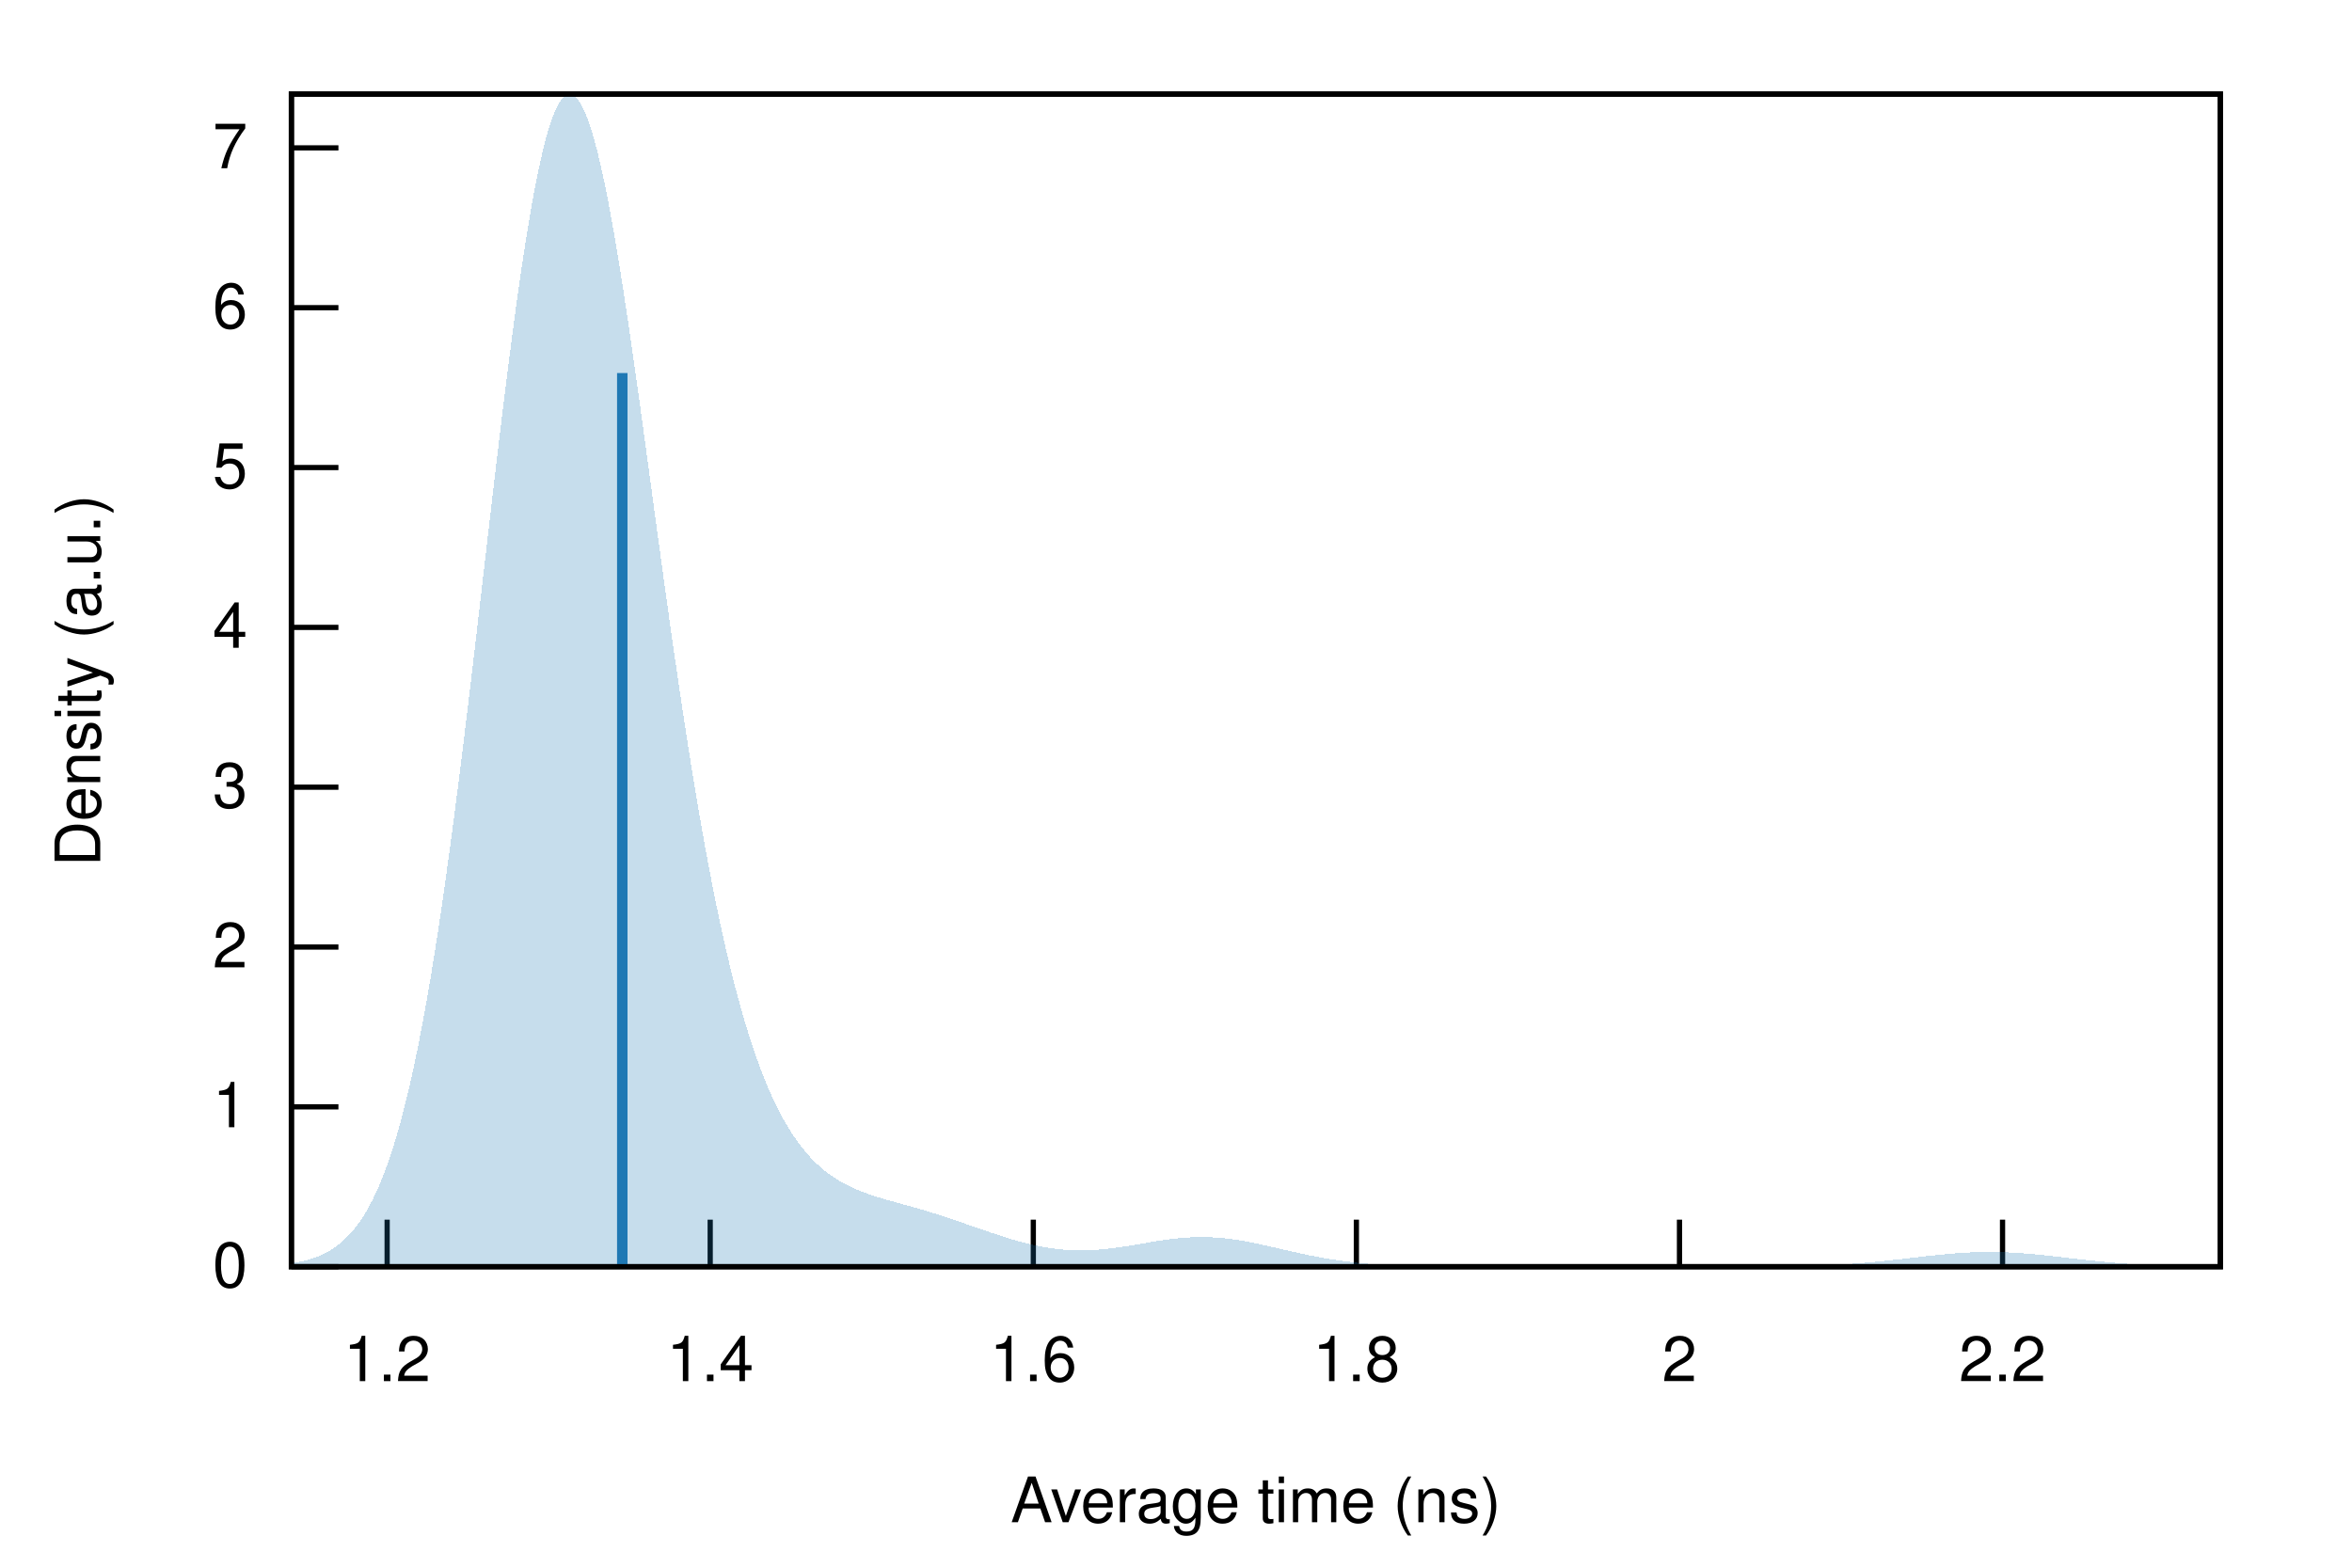
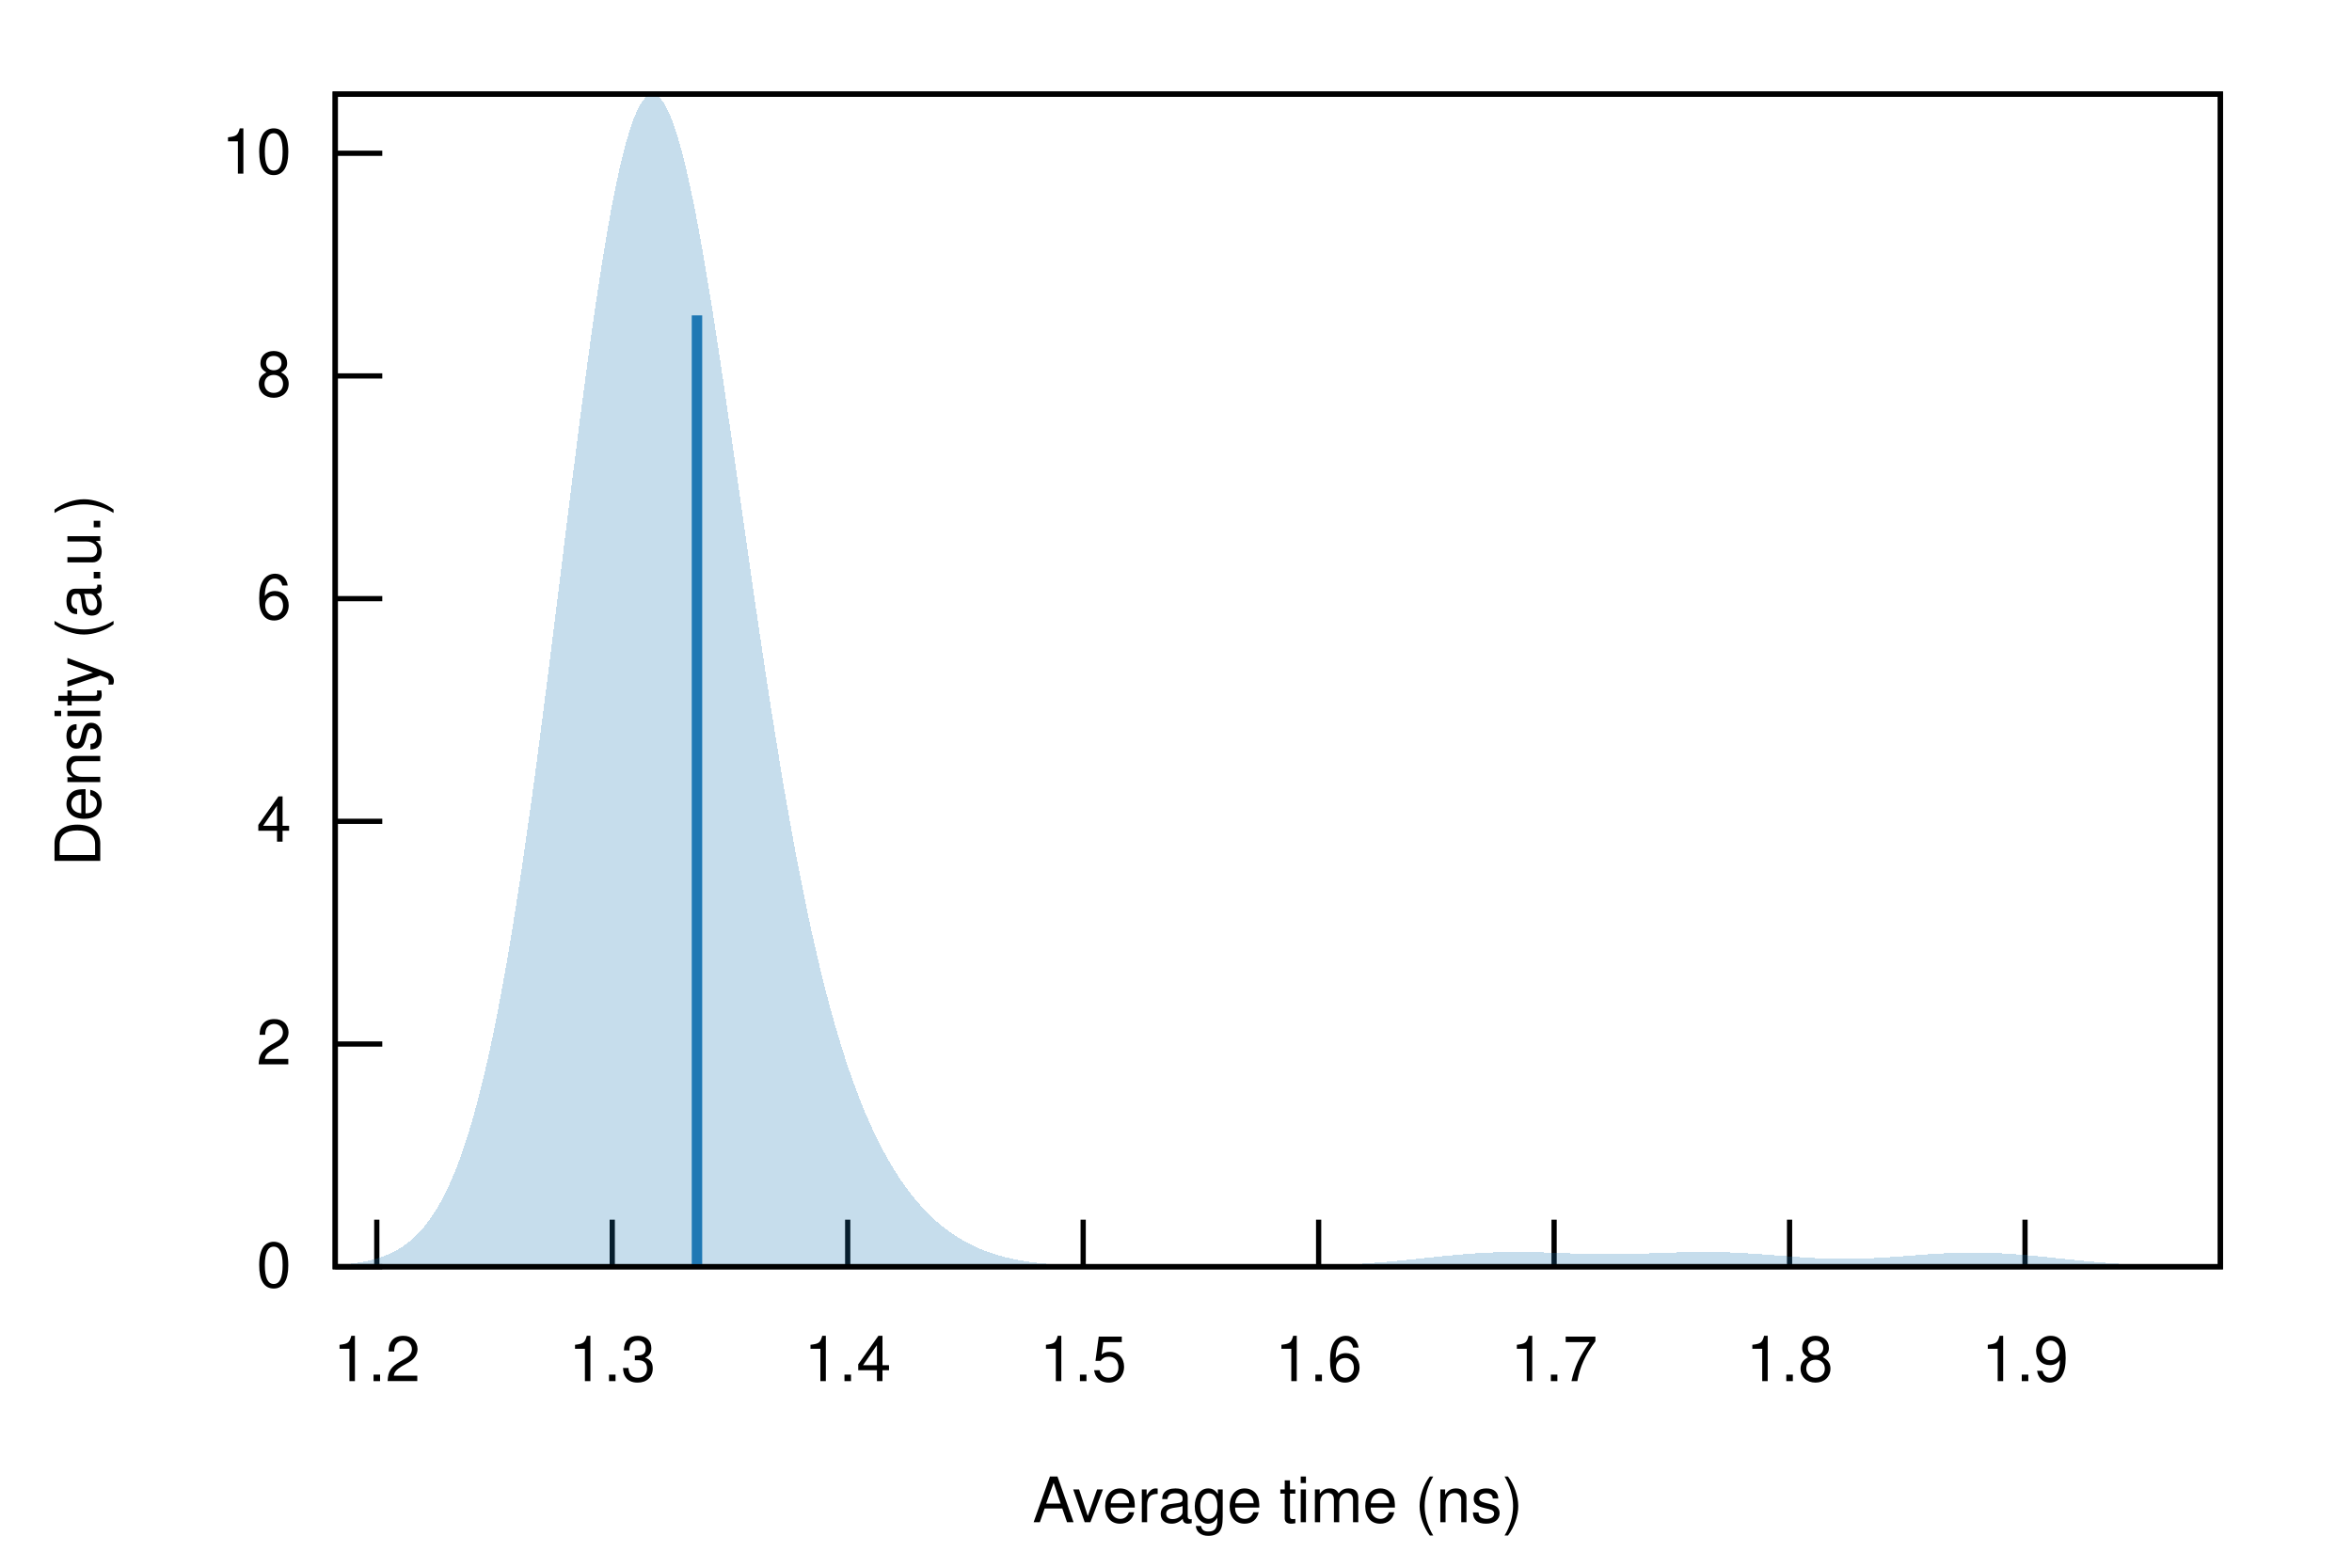
<svg xmlns="http://www.w3.org/2000/svg" xmlns:xlink="http://www.w3.org/1999/xlink" viewBox="0 0 450 300">
  <g id="gnuplot_canvas">
    <rect x="0" y="0" width="450" height="300" fill="none" />
    <defs>
      <circle id="gpDot" r="0.5" stroke-width="0.5" stroke="currentColor" />
      <path id="gpPt0" stroke-width="0.222" stroke="currentColor" d="M-1,0 h2 M0,-1 v2" />
      <path id="gpPt1" stroke-width="0.222" stroke="currentColor" d="M-1,-1 L1,1 M1,-1 L-1,1" />
      <path id="gpPt2" stroke-width="0.222" stroke="currentColor" d="M-1,0 L1,0 M0,-1 L0,1 M-1,-1 L1,1 M-1,1 L1,-1" />
      <rect id="gpPt3" stroke-width="0.222" stroke="currentColor" x="-1" y="-1" width="2" height="2" />
      <rect id="gpPt4" stroke-width="0.222" stroke="currentColor" fill="currentColor" x="-1" y="-1" width="2" height="2" />
      <circle id="gpPt5" stroke-width="0.222" stroke="currentColor" cx="0" cy="0" r="1" />
      <use xlink:href="#gpPt5" id="gpPt6" fill="currentColor" stroke="none" />
      <path id="gpPt7" stroke-width="0.222" stroke="currentColor" d="M0,-1.33 L-1.33,0.67 L1.33,0.67 z" />
      <use xlink:href="#gpPt7" id="gpPt8" fill="currentColor" stroke="none" />
      <use xlink:href="#gpPt7" id="gpPt9" stroke="currentColor" transform="rotate(180)" />
      <use xlink:href="#gpPt9" id="gpPt10" fill="currentColor" stroke="none" />
      <use xlink:href="#gpPt3" id="gpPt11" stroke="currentColor" transform="rotate(45)" />
      <use xlink:href="#gpPt11" id="gpPt12" fill="currentColor" stroke="none" />
      <path id="gpPt13" stroke-width="0.222" stroke="currentColor" d="M0,1.330 L1.265,0.411 L0.782,-1.067 L-0.782,-1.076 L-1.265,0.411 z" />
      <use xlink:href="#gpPt13" id="gpPt14" fill="currentColor" stroke="none" />
      <filter id="textbox" filterUnits="objectBoundingBox" x="0" y="0" height="1" width="1">
        <feFlood flood-color="white" flood-opacity="1" result="bgnd" />
        <feComposite in="SourceGraphic" in2="bgnd" operator="atop" />
      </filter>
      <filter id="greybox" filterUnits="objectBoundingBox" x="0" y="0" height="1" width="1">
        <feFlood flood-color="lightgrey" flood-opacity="1" result="grey" />
        <feComposite in="SourceGraphic" in2="grey" operator="atop" />
      </filter>
    </defs>
    <g fill="none" color="white" stroke="currentColor" stroke-width="1.00" stroke-linecap="butt" stroke-linejoin="miter">
</g>
    <g fill="none" color="black" stroke="currentColor" stroke-width="1.00" stroke-linecap="butt" stroke-linejoin="miter">
-       <path stroke="black" d="M55.75,242.40 L64.75,242.40  " />
-       <g transform="translate(47.36,246.30)" stroke="none" fill="black" font-family="Helvetica" font-size="12.00" text-anchor="end">
+       <path stroke="black" d="M64.14,242.40 L73.14,242.40  " />
+       <g transform="translate(55.75,246.30)" stroke="none" fill="black" font-family="Helvetica" font-size="12.00" text-anchor="end">
        <text>
          <tspan font-family="Helvetica"> 0</tspan>
        </text>
      </g>
    </g>
    <g fill="none" color="black" stroke="currentColor" stroke-width="1.00" stroke-linecap="butt" stroke-linejoin="miter">
-       <path stroke="black" d="M55.75,211.81 L64.75,211.81  " />
-       <g transform="translate(47.36,215.71)" stroke="none" fill="black" font-family="Helvetica" font-size="12.00" text-anchor="end">
-         <text>
-           <tspan font-family="Helvetica"> 1</tspan>
-         </text>
-       </g>
-     </g>
-     <g fill="none" color="black" stroke="currentColor" stroke-width="1.00" stroke-linecap="butt" stroke-linejoin="miter">
-       <path stroke="black" d="M55.75,181.23 L64.75,181.23  " />
-       <g transform="translate(47.36,185.13)" stroke="none" fill="black" font-family="Helvetica" font-size="12.00" text-anchor="end">
+       <path stroke="black" d="M64.14,199.79 L73.14,199.79  " />
+       <g transform="translate(55.75,203.69)" stroke="none" fill="black" font-family="Helvetica" font-size="12.00" text-anchor="end">
        <text>
          <tspan font-family="Helvetica"> 2</tspan>
        </text>
      </g>
    </g>
    <g fill="none" color="black" stroke="currentColor" stroke-width="1.00" stroke-linecap="butt" stroke-linejoin="miter">
-       <path stroke="black" d="M55.75,150.64 L64.75,150.64  " />
-       <g transform="translate(47.36,154.54)" stroke="none" fill="black" font-family="Helvetica" font-size="12.00" text-anchor="end">
-         <text>
-           <tspan font-family="Helvetica"> 3</tspan>
-         </text>
-       </g>
-     </g>
-     <g fill="none" color="black" stroke="currentColor" stroke-width="1.00" stroke-linecap="butt" stroke-linejoin="miter">
-       <path stroke="black" d="M55.75,120.06 L64.75,120.06  " />
-       <g transform="translate(47.36,123.96)" stroke="none" fill="black" font-family="Helvetica" font-size="12.00" text-anchor="end">
+       <path stroke="black" d="M64.14,157.17 L73.14,157.17  " />
+       <g transform="translate(55.75,161.07)" stroke="none" fill="black" font-family="Helvetica" font-size="12.00" text-anchor="end">
        <text>
          <tspan font-family="Helvetica"> 4</tspan>
        </text>
      </g>
    </g>
    <g fill="none" color="black" stroke="currentColor" stroke-width="1.00" stroke-linecap="butt" stroke-linejoin="miter">
-       <path stroke="black" d="M55.75,89.47 L64.75,89.47  " />
-       <g transform="translate(47.36,93.37)" stroke="none" fill="black" font-family="Helvetica" font-size="12.00" text-anchor="end">
-         <text>
-           <tspan font-family="Helvetica"> 5</tspan>
-         </text>
-       </g>
-     </g>
-     <g fill="none" color="black" stroke="currentColor" stroke-width="1.00" stroke-linecap="butt" stroke-linejoin="miter">
-       <path stroke="black" d="M55.75,58.88 L64.75,58.88  " />
-       <g transform="translate(47.36,62.78)" stroke="none" fill="black" font-family="Helvetica" font-size="12.00" text-anchor="end">
+       <path stroke="black" d="M64.14,114.56 L73.14,114.56  " />
+       <g transform="translate(55.75,118.46)" stroke="none" fill="black" font-family="Helvetica" font-size="12.00" text-anchor="end">
        <text>
          <tspan font-family="Helvetica"> 6</tspan>
        </text>
      </g>
    </g>
    <g fill="none" color="black" stroke="currentColor" stroke-width="1.00" stroke-linecap="butt" stroke-linejoin="miter">
-       <path stroke="black" d="M55.75,28.30 L64.75,28.30  " />
-       <g transform="translate(47.36,32.20)" stroke="none" fill="black" font-family="Helvetica" font-size="12.00" text-anchor="end">
+       <path stroke="black" d="M64.14,71.94 L73.14,71.94  " />
+       <g transform="translate(55.75,75.84)" stroke="none" fill="black" font-family="Helvetica" font-size="12.00" text-anchor="end">
        <text>
-           <tspan font-family="Helvetica"> 7</tspan>
+           <tspan font-family="Helvetica"> 8</tspan>
        </text>
      </g>
    </g>
    <g fill="none" color="black" stroke="currentColor" stroke-width="1.00" stroke-linecap="butt" stroke-linejoin="miter">
-       <path stroke="black" d="M74.07,242.40 L74.07,233.40  " />
-       <g transform="translate(74.07,264.30)" stroke="none" fill="black" font-family="Helvetica" font-size="12.00" text-anchor="middle">
+       <path stroke="black" d="M64.14,29.33 L73.14,29.33  " />
+       <g transform="translate(55.75,33.23)" stroke="none" fill="black" font-family="Helvetica" font-size="12.00" text-anchor="end">
+         <text>
+           <tspan font-family="Helvetica"> 10</tspan>
+         </text>
+       </g>
+     </g>
+     <g fill="none" color="black" stroke="currentColor" stroke-width="1.00" stroke-linecap="butt" stroke-linejoin="miter">
+       <path stroke="black" d="M72.09,242.40 L72.09,233.40  " />
+       <g transform="translate(72.09,264.30)" stroke="none" fill="black" font-family="Helvetica" font-size="12.00" text-anchor="middle">
        <text>
          <tspan font-family="Helvetica"> 1.2</tspan>
        </text>
      </g>
    </g>
    <g fill="none" color="black" stroke="currentColor" stroke-width="1.00" stroke-linecap="butt" stroke-linejoin="miter">
-       <path stroke="black" d="M135.88,242.40 L135.88,233.40  " />
-       <g transform="translate(135.88,264.30)" stroke="none" fill="black" font-family="Helvetica" font-size="12.00" text-anchor="middle">
+       <path stroke="black" d="M117.14,242.40 L117.14,233.40  " />
+       <g transform="translate(117.14,264.30)" stroke="none" fill="black" font-family="Helvetica" font-size="12.00" text-anchor="middle">
+         <text>
+           <tspan font-family="Helvetica"> 1.3</tspan>
+         </text>
+       </g>
+     </g>
+     <g fill="none" color="black" stroke="currentColor" stroke-width="1.00" stroke-linecap="butt" stroke-linejoin="miter">
+       <path stroke="black" d="M162.19,242.40 L162.19,233.40  " />
+       <g transform="translate(162.19,264.30)" stroke="none" fill="black" font-family="Helvetica" font-size="12.00" text-anchor="middle">
        <text>
          <tspan font-family="Helvetica"> 1.4</tspan>
        </text>
      </g>
    </g>
    <g fill="none" color="black" stroke="currentColor" stroke-width="1.00" stroke-linecap="butt" stroke-linejoin="miter">
-       <path stroke="black" d="M197.70,242.40 L197.70,233.40  " />
-       <g transform="translate(197.70,264.30)" stroke="none" fill="black" font-family="Helvetica" font-size="12.00" text-anchor="middle">
+       <path stroke="black" d="M207.24,242.40 L207.24,233.40  " />
+       <g transform="translate(207.24,264.30)" stroke="none" fill="black" font-family="Helvetica" font-size="12.00" text-anchor="middle">
+         <text>
+           <tspan font-family="Helvetica"> 1.5</tspan>
+         </text>
+       </g>
+     </g>
+     <g fill="none" color="black" stroke="currentColor" stroke-width="1.00" stroke-linecap="butt" stroke-linejoin="miter">
+       <path stroke="black" d="M252.29,242.40 L252.29,233.40  " />
+       <g transform="translate(252.29,264.30)" stroke="none" fill="black" font-family="Helvetica" font-size="12.00" text-anchor="middle">
        <text>
          <tspan font-family="Helvetica"> 1.6</tspan>
        </text>
      </g>
    </g>
    <g fill="none" color="black" stroke="currentColor" stroke-width="1.00" stroke-linecap="butt" stroke-linejoin="miter">
-       <path stroke="black" d="M259.51,242.40 L259.51,233.40  " />
-       <g transform="translate(259.51,264.30)" stroke="none" fill="black" font-family="Helvetica" font-size="12.00" text-anchor="middle">
+       <path stroke="black" d="M297.34,242.40 L297.34,233.40  " />
+       <g transform="translate(297.34,264.30)" stroke="none" fill="black" font-family="Helvetica" font-size="12.00" text-anchor="middle">
+         <text>
+           <tspan font-family="Helvetica"> 1.7</tspan>
+         </text>
+       </g>
+     </g>
+     <g fill="none" color="black" stroke="currentColor" stroke-width="1.00" stroke-linecap="butt" stroke-linejoin="miter">
+       <path stroke="black" d="M342.39,242.40 L342.39,233.40  " />
+       <g transform="translate(342.39,264.30)" stroke="none" fill="black" font-family="Helvetica" font-size="12.00" text-anchor="middle">
        <text>
          <tspan font-family="Helvetica"> 1.8</tspan>
        </text>
      </g>
    </g>
    <g fill="none" color="black" stroke="currentColor" stroke-width="1.00" stroke-linecap="butt" stroke-linejoin="miter">
-       <path stroke="black" d="M321.33,242.40 L321.33,233.40  " />
-       <g transform="translate(321.33,264.30)" stroke="none" fill="black" font-family="Helvetica" font-size="12.00" text-anchor="middle">
+       <path stroke="black" d="M387.44,242.40 L387.44,233.40  " />
+       <g transform="translate(387.44,264.30)" stroke="none" fill="black" font-family="Helvetica" font-size="12.00" text-anchor="middle">
        <text>
-           <tspan font-family="Helvetica"> 2</tspan>
-         </text>
-       </g>
-     </g>
-     <g fill="none" color="black" stroke="currentColor" stroke-width="1.00" stroke-linecap="butt" stroke-linejoin="miter">
-       <path stroke="black" d="M383.14,242.40 L383.14,233.40  " />
-       <g transform="translate(383.14,264.30)" stroke="none" fill="black" font-family="Helvetica" font-size="12.00" text-anchor="middle">
-         <text>
-           <tspan font-family="Helvetica"> 2.2</tspan>
+           <tspan font-family="Helvetica"> 1.9</tspan>
        </text>
      </g>
    </g>
    <g fill="none" color="black" stroke="currentColor" stroke-width="1.00" stroke-linecap="butt" stroke-linejoin="miter">
</g>
    <g fill="none" color="black" stroke="currentColor" stroke-width="1.00" stroke-linecap="butt" stroke-linejoin="miter">
-       <path stroke="black" d="M55.75,18.01 L55.75,242.40 L424.82,242.40 L424.82,18.01 L55.75,18.01 Z  " />
+       <path stroke="black" d="M64.14,18.01 L64.14,242.40 L424.82,242.40 L424.82,18.01 L64.14,18.01 Z  " />
    </g>
    <g fill="none" color="black" stroke="currentColor" stroke-width="1.00" stroke-linecap="butt" stroke-linejoin="miter">
</g>
    <g id="gnuplot_plot_1">
      <g fill="none" color="black" stroke="currentColor" stroke-width="1.00" stroke-linecap="butt" stroke-linejoin="miter">
        <g stroke="none" shape-rendering="crispEdges">
-           <polygon fill="rgb( 31, 120, 180)" fill-opacity="0.25" points="55.75,241.73 56.49,241.61 57.23,241.48 57.97,241.31 58.71,241.13 59.45,240.92 60.19,240.67 60.93,240.39 61.67,240.07 62.41,239.71 63.15,239.29 63.89,238.82 64.63,238.29 65.37,237.70 66.10,237.02 66.84,236.27 67.58,235.43 68.32,234.49 69.06,233.45 69.80,232.30 70.54,231.02 71.28,229.61 72.02,228.06 72.76,226.37 73.50,224.51 74.24,222.49 74.98,220.29 75.72,217.91 76.46,215.34 77.20,212.57 77.94,209.59 78.68,206.40 79.42,202.99 80.16,199.36 80.90,195.51 81.64,191.43 82.38,187.13 83.12,182.61 83.86,177.87 84.60,172.91 85.33,167.75 86.07,162.39 86.81,156.85 87.55,151.13 88.29,145.26 89.03,139.25 89.77,133.11 90.51,126.88 91.25,120.57 91.99,114.21 92.73,107.83 93.47,101.45 94.21,95.10 94.95,88.81 95.69,82.61 96.43,76.53 97.17,70.60 97.91,64.86 98.65,59.33 99.39,54.05 100.13,49.04 100.87,44.32 101.61,39.93 102.35,35.89 103.09,32.22 103.83,28.94 104.56,26.07 105.30,23.62 106.04,21.60 106.78,20.03 107.52,18.90 108.26,18.23 109.00,18.01 109.74,18.24 110.48,18.91 111.22,20.02 111.96,21.56 112.70,23.50 113.44,25.84 114.18,28.55 114.92,31.63 115.66,35.03 116.40,38.75 117.14,42.75 117.88,47.01 118.62,51.51 119.36,56.22 120.10,61.11 120.84,66.16 121.58,71.33 122.32,76.60 123.06,81.96 123.79,87.36 124.53,92.80 125.27,98.24 126.01,103.67 126.75,109.06 127.49,114.40 128.23,119.68 128.97,124.86 129.71,129.95 130.45,134.93 131.19,139.79 131.93,144.52 132.67,149.11 133.41,153.56 134.15,157.85 134.89,161.99 135.63,165.98 136.37,169.81 137.11,173.47 137.85,176.98 138.59,180.33 139.33,183.53 140.07,186.57 140.81,189.46 141.55,192.20 142.29,194.80 143.03,197.25 143.76,199.57 144.50,201.76 145.24,203.82 145.98,205.76 146.72,207.59 147.46,209.30 148.20,210.90 148.94,212.40 149.68,213.81 150.42,215.11 151.16,216.34 151.90,217.47 152.64,218.53 153.38,219.51 154.12,220.42 154.86,221.27 155.60,222.05 156.34,222.77 157.08,223.44 157.82,224.05 158.56,224.62 159.30,225.15 160.04,225.63 160.78,226.08 161.52,226.49 162.26,226.87 162.99,227.23 163.73,227.56 164.47,227.86 165.21,228.15 165.95,228.42 166.69,228.67 167.43,228.92 168.17,229.15 168.91,229.37 169.65,229.59 170.39,229.80 171.13,230.00 171.87,230.21 172.61,230.41 173.35,230.62 174.09,230.83 174.83,231.03 175.57,231.25 176.31,231.46 177.05,231.68 177.79,231.90 178.53,232.13 179.27,232.36 180.01,232.60 180.75,232.84 181.49,233.08 182.22,233.33 182.96,233.58 183.70,233.83 184.44,234.09 185.18,234.35 185.92,234.61 186.66,234.86 187.40,235.12 188.14,235.38 188.88,235.63 189.62,235.89 190.36,236.13 191.10,236.38 191.84,236.62 192.58,236.85 193.32,237.08 194.06,237.29 194.80,237.50 195.54,237.70 196.28,237.90 197.02,238.08 197.76,238.25 198.50,238.40 199.24,238.55 199.98,238.68 200.72,238.80 201.45,238.91 202.19,239.00 202.93,239.08 203.67,239.15 204.41,239.20 205.15,239.24 205.89,239.26 206.63,239.27 207.37,239.27 208.11,239.25 208.85,239.22 209.59,239.18 210.33,239.12 211.07,239.06 211.81,238.98 212.55,238.90 213.29,238.80 214.03,238.70 214.77,238.59 215.51,238.48 216.25,238.36 216.99,238.23 217.73,238.11 218.47,237.98 219.21,237.86 219.95,237.73 220.69,237.61 221.42,237.49 222.16,237.38 222.90,237.27 223.64,237.17 224.38,237.08 225.12,237.00 225.86,236.92 226.60,236.86 227.34,236.81 228.08,236.77 228.82,236.75 229.56,236.73 230.30,236.73 231.04,236.75 231.78,236.78 232.52,236.82 233.26,236.87 234.00,236.94 234.74,237.02 235.48,237.11 236.22,237.21 236.96,237.32 237.70,237.44 238.44,237.57 239.18,237.71 239.92,237.86 240.65,238.01 241.39,238.17 242.13,238.34 242.87,238.50 243.61,238.67 244.35,238.84 245.09,239.01 245.83,239.19 246.57,239.36 247.31,239.52 248.05,239.69 248.79,239.85 249.53,240.01 250.27,240.17 251.01,240.32 251.75,240.46 252.49,240.60 253.23,240.73 253.97,240.86 254.71,240.98 255.45,241.10 256.19,241.21 256.93,241.31 257.67,241.40 258.41,241.49 259.15,241.58 259.88,241.66 260.62,241.73 261.36,241.80 262.10,241.86 262.84,241.91 263.58,241.96 264.32,242.01 265.06,242.05 265.80,242.09 266.54,242.13 267.28,242.16 268.02,242.19 268.76,242.22 269.50,242.24 270.24,242.26 270.98,242.28 271.72,242.29 272.46,242.31 273.20,242.32 273.94,242.33 274.68,242.34 275.42,242.35 276.16,242.36 276.90,242.36 277.64,242.37 278.38,242.37 279.12,242.38 279.85,242.38 280.59,242.38 281.33,242.39 282.07,242.39 282.81,242.39 283.55,242.39 284.29,242.39 285.03,242.39 285.77,242.40 286.51,242.40 287.25,242.40 287.99,242.40 288.73,242.40 289.47,242.40 290.21,242.40 290.95,242.40 291.69,242.40 292.43,242.40 293.17,242.40 293.91,242.40 294.65,242.40 295.39,242.40 296.13,242.40 296.87,242.40 297.61,242.40 298.35,242.40 299.08,242.40 299.82,242.40 300.56,242.40 301.30,242.40 302.04,242.40 302.78,242.40 303.52,242.40 304.26,242.40 305.00,242.40 305.74,242.40 306.48,242.40 307.22,242.40 307.96,242.40 308.70,242.40 309.44,242.40 310.18,242.40 310.92,242.40 311.66,242.40 312.40,242.40 313.14,242.40 313.88,242.40 314.62,242.40 315.36,242.40 316.10,242.40 316.84,242.40 317.58,242.40 318.31,242.40 319.05,242.40 319.79,242.40 320.53,242.40 321.27,242.40 322.01,242.40 322.75,242.40 323.49,242.40 324.23,242.40 324.97,242.40 325.71,242.40 326.45,242.40 327.19,242.40 327.93,242.40 328.67,242.39 329.41,242.39 330.15,242.39 330.89,242.39 331.63,242.39 332.37,242.39 333.11,242.38 333.85,242.38 334.59,242.38 335.33,242.38 336.07,242.37 336.81,242.37 337.54,242.36 338.28,242.36 339.02,242.35 339.76,242.34 340.50,242.33 341.24,242.32 341.98,242.31 342.72,242.30 343.46,242.28 344.20,242.27 344.94,242.25 345.68,242.23 346.42,242.21 347.16,242.19 347.90,242.16 348.64,242.14 349.38,242.11 350.12,242.07 350.86,242.04 351.60,242.00 352.34,241.96 353.08,241.91 353.82,241.87 354.56,241.82 355.30,241.76 356.04,241.71 356.78,241.65 357.51,241.58 358.25,241.52 358.99,241.45 359.73,241.37 360.47,241.30 361.21,241.22 361.95,241.14 362.69,241.06 363.43,240.98 364.17,240.90 364.91,240.81 365.65,240.73 366.39,240.64 367.13,240.55 367.87,240.47 368.61,240.38 369.35,240.30 370.09,240.22 370.83,240.15 371.57,240.07 372.31,240.00 373.05,239.93 373.79,239.87 374.53,239.82 375.27,239.76 376.01,239.72 376.74,239.68 377.48,239.65 378.22,239.62 378.96,239.60 379.70,239.59 380.44,239.58 381.18,239.58 381.92,239.59 382.66,239.61 383.40,239.63 384.14,239.66 384.88,239.69 385.62,239.74 386.36,239.78 387.10,239.84 387.84,239.90 388.58,239.96 389.32,240.03 390.06,240.10 390.80,240.18 391.54,240.25 392.28,240.33 393.02,240.42 393.76,240.50 394.50,240.59 395.24,240.67 395.97,240.76 396.71,240.84 397.45,240.93 398.19,241.01 398.93,241.10 399.67,241.18 400.41,241.25 401.15,241.33 401.89,241.40 402.63,241.47 403.37,241.54 404.11,241.61 404.85,241.67 405.59,241.73 406.33,241.78 407.07,241.84 407.81,241.89 408.55,241.93 409.29,241.97 410.03,242.01 410.77,242.05 411.51,242.09 412.25,242.12 412.99,242.15 413.73,242.17 414.47,242.20 415.20,242.22 415.94,242.24 416.68,242.26 417.42,242.28 418.16,242.29 418.90,242.30 419.64,242.32 420.38,242.33 421.12,242.34 421.86,242.34 422.60,242.35 423.34,242.36 424.08,242.36 424.82,242.37 424.82,242.40 424.08,242.40 423.34,242.40 422.60,242.40 421.86,242.40 421.12,242.40 420.38,242.40 419.64,242.40 418.90,242.40 418.16,242.40 417.42,242.40 416.68,242.40 415.94,242.40 415.20,242.40 414.47,242.40 413.73,242.40 412.99,242.40 412.25,242.40 411.51,242.40 410.77,242.40 410.03,242.40 409.29,242.40 408.55,242.40 407.81,242.40 407.07,242.40 406.33,242.40 405.59,242.40 404.85,242.40 404.11,242.40 403.37,242.40 402.63,242.40 401.89,242.40 401.15,242.40 400.41,242.40 399.67,242.40 398.93,242.40 398.19,242.40 397.45,242.40 396.71,242.40 395.97,242.40 395.24,242.40 394.50,242.40 393.76,242.40 393.02,242.40 392.28,242.40 391.54,242.40 390.80,242.40 390.06,242.40 389.32,242.40 388.58,242.40 387.84,242.40 387.10,242.40 386.36,242.40 385.62,242.40 384.88,242.40 384.14,242.40 383.40,242.40 382.66,242.40 381.92,242.40 381.18,242.40 380.44,242.40 379.70,242.40 378.96,242.40 378.22,242.40 377.48,242.40 376.74,242.40 376.01,242.40 375.27,242.40 374.53,242.40 373.79,242.40 373.05,242.40 372.31,242.40 371.57,242.40 370.83,242.40 370.09,242.40 369.35,242.40 368.61,242.40 367.87,242.40 367.13,242.40 366.39,242.40 365.65,242.40 364.91,242.40 364.17,242.40 363.43,242.40 362.69,242.40 361.95,242.40 361.21,242.40 360.47,242.40 359.73,242.40 358.99,242.40 358.25,242.40 357.51,242.40 356.78,242.40 356.04,242.40 355.30,242.40 354.56,242.40 353.82,242.40 353.08,242.40 352.34,242.40 351.60,242.40 350.86,242.40 350.12,242.40 349.38,242.40 348.64,242.40 347.90,242.40 347.16,242.40 346.42,242.40 345.68,242.40 344.94,242.40 344.20,242.40 343.46,242.40 342.72,242.40 341.98,242.40 341.24,242.40 340.50,242.40 339.76,242.40 339.02,242.40 338.28,242.40 337.54,242.40 336.81,242.40 336.07,242.40 335.33,242.40 334.59,242.40 333.85,242.40 333.11,242.40 332.37,242.40 331.63,242.40 330.89,242.40 330.15,242.40 329.41,242.40 328.67,242.40 327.93,242.40 327.19,242.40 326.45,242.40 325.71,242.40 324.97,242.40 324.23,242.40 323.49,242.40 322.75,242.40 322.01,242.40 321.27,242.40 320.53,242.40 319.79,242.40 319.05,242.40 318.31,242.40 317.58,242.40 316.84,242.40 316.10,242.40 315.36,242.40 314.62,242.40 313.88,242.40 313.14,242.40 312.40,242.40 311.66,242.40 310.92,242.40 310.18,242.40 309.44,242.40 308.70,242.40 307.96,242.40 307.22,242.40 306.48,242.40 305.74,242.40 305.00,242.40 304.26,242.40 303.52,242.40 302.78,242.40 302.04,242.40 301.30,242.40 300.56,242.40 299.82,242.40 299.08,242.40 298.35,242.40 297.61,242.40 296.87,242.40 296.13,242.40 295.39,242.40 294.65,242.40 293.91,242.40 293.17,242.40 292.43,242.40 291.69,242.40 290.95,242.40 290.21,242.40 289.47,242.40 288.73,242.40 287.99,242.40 287.25,242.40 286.51,242.40 285.77,242.40 285.03,242.40 284.29,242.40 283.55,242.40 282.81,242.40 282.07,242.40 281.33,242.40 280.59,242.40 279.85,242.40 279.12,242.40 278.38,242.40 277.64,242.40 276.90,242.40 276.16,242.40 275.42,242.40 274.68,242.40 273.94,242.40 273.20,242.40 272.46,242.40 271.72,242.40 270.98,242.40 270.24,242.40 269.50,242.40 268.76,242.40 268.02,242.40 267.28,242.40 266.54,242.40 265.80,242.40 265.06,242.40 264.32,242.40 263.58,242.40 262.84,242.40 262.10,242.40 261.36,242.40 260.62,242.40 259.88,242.40 259.15,242.40 258.41,242.40 257.67,242.40 256.93,242.40 256.19,242.40 255.45,242.40 254.71,242.40 253.97,242.40 253.23,242.40 252.49,242.40 251.75,242.40 251.01,242.40 250.27,242.40 249.53,242.40 248.79,242.40 248.05,242.40 247.31,242.40 246.57,242.40 245.83,242.40 245.09,242.40 244.35,242.40 243.61,242.40 242.87,242.40 242.13,242.40 241.39,242.40 240.65,242.40 239.92,242.40 239.18,242.40 238.44,242.40 237.70,242.40 236.96,242.40 236.22,242.40 235.48,242.40 234.74,242.40 234.00,242.40 233.26,242.40 232.52,242.40 231.78,242.40 231.04,242.40 230.30,242.40 229.56,242.40 228.82,242.40 228.08,242.40 227.34,242.40 226.60,242.40 225.86,242.40 225.12,242.40 224.38,242.40 223.64,242.40 222.90,242.40 222.16,242.40 221.42,242.40 220.69,242.40 219.95,242.40 219.21,242.40 218.47,242.40 217.73,242.40 216.99,242.40 216.25,242.40 215.51,242.40 214.77,242.40 214.03,242.40 213.29,242.40 212.55,242.40 211.81,242.40 211.07,242.40 210.33,242.40 209.59,242.40 208.85,242.40 208.11,242.40 207.37,242.40 206.63,242.40 205.89,242.40 205.15,242.40 204.41,242.40 203.67,242.40 202.93,242.40 202.19,242.40 201.45,242.40 200.72,242.40 199.98,242.40 199.24,242.40 198.50,242.40 197.76,242.40 197.02,242.40 196.28,242.40 195.54,242.40 194.80,242.40 194.06,242.40 193.32,242.40 192.58,242.40 191.84,242.40 191.10,242.40 190.36,242.40 189.62,242.40 188.88,242.40 188.14,242.40 187.40,242.40 186.66,242.40 185.92,242.40 185.18,242.40 184.44,242.40 183.70,242.40 182.96,242.40 182.22,242.40 181.49,242.40 180.75,242.40 180.01,242.40 179.27,242.40 178.53,242.40 177.79,242.40 177.05,242.40 176.31,242.40 175.57,242.40 174.83,242.40 174.09,242.40 173.35,242.40 172.61,242.40 171.87,242.40 171.13,242.40 170.39,242.40 169.65,242.40 168.91,242.40 168.17,242.40 167.43,242.40 166.69,242.40 165.95,242.40 165.21,242.40 164.47,242.40 163.73,242.40 162.99,242.40 162.26,242.40 161.52,242.40 160.78,242.40 160.04,242.40 159.30,242.40 158.56,242.40 157.82,242.40 157.08,242.40 156.34,242.40 155.60,242.40 154.86,242.40 154.12,242.40 153.38,242.40 152.64,242.40 151.90,242.40 151.16,242.40 150.42,242.40 149.68,242.40 148.94,242.40 148.20,242.40 147.46,242.40 146.72,242.40 145.98,242.40 145.24,242.40 144.50,242.40 143.76,242.40 143.03,242.40 142.29,242.40 141.55,242.40 140.81,242.40 140.07,242.40 139.33,242.40 138.59,242.40 137.85,242.40 137.11,242.40 136.37,242.40 135.63,242.40 134.89,242.40 134.15,242.40 133.41,242.40 132.67,242.40 131.93,242.40 131.19,242.40 130.45,242.40 129.71,242.40 128.97,242.40 128.23,242.40 127.49,242.40 126.75,242.40 126.01,242.40 125.27,242.40 124.53,242.40 123.79,242.40 123.06,242.40 122.32,242.40 121.58,242.40 120.84,242.40 120.10,242.40 119.36,242.40 118.62,242.40 117.88,242.40 117.14,242.40 116.40,242.40 115.66,242.40 114.92,242.40 114.18,242.40 113.44,242.40 112.70,242.40 111.96,242.40 111.22,242.40 110.48,242.40 109.74,242.40 109.00,242.40 108.26,242.40 107.52,242.40 106.78,242.40 106.04,242.40 105.30,242.40 104.56,242.40 103.83,242.40 103.09,242.40 102.35,242.40 101.61,242.40 100.87,242.40 100.13,242.40 99.39,242.40 98.65,242.40 97.91,242.40 97.17,242.40 96.43,242.40 95.69,242.40 94.95,242.40 94.21,242.40 93.47,242.40 92.73,242.40 91.99,242.40 91.25,242.40 90.51,242.40 89.77,242.40 89.03,242.40 88.29,242.40 87.55,242.40 86.81,242.40 86.07,242.40 85.33,242.40 84.60,242.40 83.86,242.40 83.12,242.40 82.38,242.40 81.64,242.40 80.90,242.40 80.16,242.40 79.42,242.40 78.68,242.40 77.94,242.40 77.20,242.40 76.46,242.40 75.72,242.40 74.98,242.40 74.24,242.40 73.50,242.40 72.76,242.40 72.02,242.40 71.28,242.40 70.54,242.40 69.80,242.40 69.06,242.40 68.32,242.40 67.58,242.40 66.84,242.40 66.10,242.40 65.37,242.40 64.63,242.40 63.89,242.40 63.15,242.40 62.41,242.40 61.67,242.40 60.93,242.40 60.19,242.40 59.45,242.40 58.71,242.40 57.97,242.40 57.23,242.40 56.49,242.40 55.75,242.40 " />
+           <polygon fill="rgb( 31, 120, 180)" fill-opacity="0.25" points="64.14,242.10 64.86,242.05 65.59,241.99 66.31,241.92 67.03,241.84 67.75,241.75 68.48,241.64 69.20,241.52 69.92,241.38 70.65,241.23 71.37,241.05 72.09,240.84 72.81,240.61 73.54,240.35 74.26,240.05 74.98,239.72 75.70,239.35 76.43,238.93 77.15,238.46 77.87,237.94 78.60,237.36 79.32,236.71 80.04,236.00 80.76,235.21 81.49,234.33 82.21,233.37 82.93,232.32 83.66,231.16 84.38,229.89 85.10,228.51 85.82,227.01 86.55,225.38 87.27,223.62 87.99,221.71 88.72,219.66 89.44,217.44 90.16,215.07 90.88,212.53 91.61,209.82 92.33,206.93 93.05,203.87 93.78,200.62 94.50,197.18 95.22,193.56 95.94,189.75 96.67,185.75 97.39,181.57 98.11,177.20 98.83,172.66 99.56,167.94 100.28,163.06 101.00,158.03 101.73,152.85 102.45,147.53 103.17,142.09 103.89,136.54 104.62,130.89 105.34,125.17 106.06,119.39 106.79,113.57 107.51,107.74 108.23,101.90 108.95,96.09 109.68,90.32 110.40,84.62 111.12,79.01 111.85,73.52 112.57,68.17 113.29,62.98 114.01,57.98 114.74,53.19 115.46,48.63 116.18,44.32 116.90,40.28 117.63,36.53 118.35,33.09 119.07,29.98 119.80,27.20 120.52,24.77 121.24,22.71 121.96,21.01 122.69,19.69 123.41,18.75 124.13,18.19 124.86,18.01 125.58,18.21 126.30,18.79 127.02,19.74 127.75,21.06 128.47,22.72 129.19,24.73 129.92,27.07 130.64,29.72 131.36,32.67 132.08,35.90 132.81,39.39 133.53,43.12 134.25,47.08 134.97,51.24 135.70,55.59 136.42,60.09 137.14,64.74 137.87,69.50 138.59,74.37 139.31,79.32 140.03,84.32 140.76,89.37 141.48,94.43 142.20,99.51 142.93,104.57 143.65,109.60 144.37,114.59 145.09,119.53 145.82,124.39 146.54,129.18 147.26,133.88 147.99,138.49 148.71,142.98 149.43,147.37 150.15,151.64 150.88,155.78 151.60,159.80 152.32,163.69 153.05,167.44 153.77,171.07 154.49,174.57 155.21,177.93 155.94,181.16 156.66,184.26 157.38,187.24 158.10,190.08 158.83,192.81 159.55,195.42 160.27,197.91 161.00,200.29 161.72,202.56 162.44,204.73 163.16,206.80 163.89,208.77 164.61,210.64 165.33,212.43 166.06,214.13 166.78,215.74 167.50,217.28 168.22,218.75 168.95,220.14 169.67,221.46 170.39,222.72 171.12,223.91 171.84,225.05 172.56,226.13 173.28,227.15 174.01,228.12 174.73,229.04 175.45,229.91 176.17,230.74 176.90,231.52 177.62,232.26 178.34,232.96 179.07,233.63 179.79,234.25 180.51,234.84 181.23,235.39 181.96,235.92 182.68,236.41 183.40,236.87 184.13,237.30 184.85,237.71 185.57,238.08 186.29,238.44 187.02,238.77 187.74,239.08 188.46,239.36 189.19,239.63 189.91,239.87 190.63,240.10 191.35,240.31 192.08,240.51 192.80,240.69 193.52,240.85 194.25,241.00 194.97,241.14 195.69,241.27 196.41,241.39 197.14,241.49 197.86,241.59 198.58,241.67 199.30,241.75 200.03,241.82 200.75,241.89 201.47,241.95 202.20,242.00 202.92,242.05 203.64,242.09 204.36,242.13 205.09,242.16 205.81,242.19 206.53,242.21 207.26,242.24 207.98,242.26 208.70,242.28 209.42,242.29 210.15,242.31 210.87,242.32 211.59,242.33 212.32,242.34 213.04,242.35 213.76,242.36 214.48,242.36 215.21,242.37 215.93,242.37 216.65,242.38 217.37,242.38 218.10,242.38 218.82,242.39 219.54,242.39 220.27,242.39 220.99,242.39 221.71,242.39 222.43,242.39 223.16,242.39 223.88,242.40 224.60,242.40 225.33,242.40 226.05,242.40 226.77,242.40 227.49,242.40 228.22,242.40 228.94,242.40 229.66,242.40 230.39,242.40 231.11,242.40 231.83,242.40 232.55,242.39 233.28,242.39 234.00,242.39 234.72,242.39 235.44,242.39 236.17,242.39 236.89,242.39 237.61,242.39 238.34,242.38 239.06,242.38 239.78,242.38 240.50,242.37 241.23,242.37 241.95,242.37 242.67,242.36 243.40,242.35 244.12,242.35 244.84,242.34 245.56,242.33 246.29,242.32 247.01,242.31 247.73,242.30 248.46,242.29 249.18,242.28 249.90,242.26 250.62,242.25 251.35,242.23 252.07,242.21 252.79,242.19 253.52,242.17 254.24,242.14 254.96,242.11 255.68,242.09 256.41,242.05 257.13,242.02 257.85,241.98 258.57,241.95 259.30,241.91 260.02,241.86 260.74,241.82 261.47,241.77 262.19,241.72 262.91,241.66 263.63,241.61 264.36,241.55 265.08,241.49 265.80,241.42 266.53,241.36 267.25,241.29 267.97,241.22 268.69,241.15 269.42,241.08 270.14,241.00 270.86,240.93 271.59,240.85 272.31,240.78 273.03,240.70 273.75,240.62 274.48,240.55 275.20,240.47 275.92,240.40 276.64,240.33 277.37,240.26 278.09,240.19 278.81,240.12 279.54,240.06 280.26,240.00 280.98,239.94 281.70,239.89 282.43,239.84 283.15,239.79 283.87,239.75 284.60,239.72 285.32,239.68 286.04,239.65 286.76,239.63 287.49,239.61 288.21,239.60 288.93,239.59 289.66,239.58 290.38,239.58 291.10,239.59 291.82,239.59 292.55,239.60 293.27,239.62 293.99,239.63 294.71,239.65 295.44,239.67 296.16,239.70 296.88,239.72 297.61,239.75 298.33,239.77 299.05,239.80 299.77,239.83 300.50,239.85 301.22,239.88 301.94,239.90 302.67,239.92 303.39,239.94 304.11,239.96 304.83,239.97 305.56,239.98 306.28,239.99 307.00,240.00 307.73,240.00 308.45,240.00 309.17,240.00 309.89,239.99 310.62,239.98 311.34,239.97 312.06,239.95 312.79,239.93 313.51,239.91 314.23,239.89 314.95,239.87 315.68,239.84 316.40,239.82 317.12,239.79 317.84,239.76 318.57,239.74 319.29,239.71 320.01,239.69 320.74,239.67 321.46,239.64 322.18,239.62 322.90,239.61 323.63,239.59 324.35,239.58 325.07,239.58 325.80,239.57 326.52,239.57 327.24,239.58 327.96,239.59 328.69,239.60 329.41,239.62 330.13,239.64 330.86,239.66 331.58,239.69 332.30,239.72 333.02,239.76 333.75,239.80 334.47,239.85 335.19,239.89 335.91,239.94 336.64,239.99 337.36,240.05 338.08,240.10 338.81,240.16 339.53,240.21 340.25,240.27 340.97,240.33 341.70,240.38 342.42,240.44 343.14,240.49 343.87,240.54 344.59,240.59 345.31,240.64 346.03,240.69 346.76,240.73 347.48,240.76 348.20,240.80 348.93,240.82 349.65,240.85 350.37,240.87 351.09,240.88 351.82,240.89 352.54,240.90 353.26,240.90 353.99,240.89 354.71,240.88 355.43,240.87 356.15,240.85 356.88,240.82 357.60,240.80 358.32,240.76 359.04,240.73 359.77,240.69 360.49,240.64 361.21,240.60 361.94,240.55 362.66,240.50 363.38,240.44 364.10,240.39 364.83,240.33 365.55,240.28 366.27,240.22 367.00,240.17 367.72,240.12 368.44,240.06 369.16,240.01 369.89,239.96 370.61,239.92 371.33,239.88 372.06,239.84 372.78,239.80 373.50,239.77 374.22,239.75 374.95,239.73 375.67,239.71 376.39,239.70 377.11,239.69 377.84,239.69 378.56,239.70 379.28,239.71 380.01,239.72 380.73,239.74 381.45,239.77 382.17,239.80 382.90,239.84 383.62,239.88 384.34,239.92 385.07,239.97 385.79,240.03 386.51,240.08 387.23,240.14 387.96,240.21 388.68,240.28 389.40,240.34 390.13,240.42 390.85,240.49 391.57,240.56 392.29,240.64 393.02,240.71 393.74,240.79 394.46,240.86 395.18,240.94 395.91,241.01 396.63,241.09 397.35,241.16 398.08,241.23 398.80,241.30 399.52,241.36 400.24,241.43 400.97,241.49 401.69,241.55 402.41,241.61 403.14,241.67 403.86,241.72 404.58,241.77 405.30,241.82 406.03,241.87 406.75,241.91 407.47,241.95 408.20,241.99 408.92,242.02 409.64,242.06 410.36,242.09 411.09,242.12 411.81,242.14 412.53,242.17 413.26,242.19 413.98,242.21 414.70,242.23 415.42,242.25 416.15,242.26 416.87,242.28 417.59,242.29 418.31,242.30 419.04,242.32 419.76,242.33 420.48,242.33 421.21,242.34 421.93,242.35 422.65,242.36 423.37,242.36 424.10,242.37 424.82,242.37 424.82,242.40 424.10,242.40 423.37,242.40 422.65,242.40 421.93,242.40 421.21,242.40 420.48,242.40 419.76,242.40 419.04,242.40 418.31,242.40 417.59,242.40 416.87,242.40 416.15,242.40 415.42,242.40 414.70,242.40 413.98,242.40 413.26,242.40 412.53,242.40 411.81,242.40 411.09,242.40 410.36,242.40 409.64,242.40 408.92,242.40 408.20,242.40 407.47,242.40 406.75,242.40 406.03,242.40 405.30,242.40 404.58,242.40 403.86,242.40 403.14,242.40 402.41,242.40 401.69,242.40 400.97,242.40 400.24,242.40 399.52,242.40 398.80,242.40 398.08,242.40 397.35,242.40 396.63,242.40 395.91,242.40 395.18,242.40 394.46,242.40 393.74,242.40 393.02,242.40 392.29,242.40 391.57,242.40 390.85,242.40 390.13,242.40 389.40,242.40 388.68,242.40 387.96,242.40 387.23,242.40 386.51,242.40 385.79,242.40 385.07,242.40 384.34,242.40 383.62,242.40 382.90,242.40 382.17,242.40 381.45,242.40 380.73,242.40 380.01,242.40 379.28,242.40 378.56,242.40 377.84,242.40 377.11,242.40 376.39,242.40 375.67,242.40 374.95,242.40 374.22,242.40 373.50,242.40 372.78,242.40 372.06,242.40 371.33,242.40 370.61,242.40 369.89,242.40 369.16,242.40 368.44,242.40 367.72,242.40 367.00,242.40 366.27,242.40 365.55,242.40 364.83,242.40 364.10,242.40 363.38,242.40 362.66,242.40 361.94,242.40 361.21,242.40 360.49,242.40 359.77,242.40 359.04,242.40 358.32,242.40 357.60,242.40 356.88,242.40 356.15,242.40 355.43,242.40 354.71,242.40 353.99,242.40 353.26,242.40 352.54,242.40 351.82,242.40 351.09,242.40 350.37,242.40 349.65,242.40 348.93,242.40 348.20,242.40 347.48,242.40 346.76,242.40 346.03,242.40 345.31,242.40 344.59,242.40 343.87,242.40 343.14,242.40 342.42,242.40 341.70,242.40 340.97,242.40 340.25,242.40 339.53,242.40 338.81,242.40 338.08,242.40 337.36,242.40 336.64,242.40 335.91,242.40 335.19,242.40 334.47,242.40 333.75,242.40 333.02,242.40 332.30,242.40 331.58,242.40 330.86,242.40 330.13,242.40 329.41,242.40 328.69,242.40 327.96,242.40 327.24,242.40 326.52,242.40 325.80,242.40 325.07,242.40 324.35,242.40 323.63,242.40 322.90,242.40 322.18,242.40 321.46,242.40 320.74,242.40 320.01,242.40 319.29,242.40 318.57,242.40 317.84,242.40 317.12,242.40 316.40,242.40 315.68,242.40 314.95,242.40 314.23,242.40 313.51,242.40 312.79,242.40 312.06,242.40 311.34,242.40 310.62,242.40 309.89,242.40 309.17,242.40 308.45,242.40 307.73,242.40 307.00,242.40 306.28,242.40 305.56,242.40 304.83,242.40 304.11,242.40 303.39,242.40 302.67,242.40 301.94,242.40 301.22,242.40 300.50,242.40 299.77,242.40 299.05,242.40 298.33,242.40 297.61,242.40 296.88,242.40 296.16,242.40 295.44,242.40 294.71,242.40 293.99,242.40 293.27,242.40 292.55,242.40 291.82,242.40 291.10,242.40 290.38,242.40 289.66,242.40 288.93,242.40 288.21,242.40 287.49,242.40 286.76,242.40 286.04,242.40 285.32,242.40 284.60,242.40 283.87,242.40 283.15,242.40 282.43,242.40 281.70,242.40 280.98,242.40 280.26,242.40 279.54,242.40 278.81,242.40 278.09,242.40 277.37,242.40 276.64,242.40 275.92,242.40 275.20,242.40 274.48,242.40 273.75,242.40 273.03,242.40 272.31,242.40 271.59,242.40 270.86,242.40 270.14,242.40 269.42,242.40 268.69,242.40 267.97,242.40 267.25,242.40 266.53,242.40 265.80,242.40 265.08,242.40 264.36,242.40 263.63,242.40 262.91,242.40 262.19,242.40 261.47,242.40 260.74,242.40 260.02,242.40 259.30,242.40 258.57,242.40 257.85,242.40 257.13,242.40 256.41,242.40 255.68,242.40 254.96,242.40 254.24,242.40 253.52,242.40 252.79,242.40 252.07,242.40 251.35,242.40 250.62,242.40 249.90,242.40 249.18,242.40 248.46,242.40 247.73,242.40 247.01,242.40 246.29,242.40 245.56,242.40 244.84,242.40 244.12,242.40 243.40,242.40 242.67,242.40 241.95,242.40 241.23,242.40 240.50,242.40 239.78,242.40 239.06,242.40 238.34,242.40 237.61,242.40 236.89,242.40 236.17,242.40 235.44,242.40 234.72,242.40 234.00,242.40 233.28,242.40 232.55,242.40 231.83,242.40 231.11,242.40 230.39,242.40 229.66,242.40 228.94,242.40 228.22,242.40 227.49,242.40 226.77,242.40 226.05,242.40 225.33,242.40 224.60,242.40 223.88,242.40 223.16,242.40 222.43,242.40 221.71,242.40 220.99,242.40 220.27,242.40 219.54,242.40 218.82,242.40 218.10,242.40 217.37,242.40 216.65,242.40 215.93,242.40 215.21,242.40 214.48,242.40 213.76,242.40 213.04,242.40 212.32,242.40 211.59,242.40 210.87,242.40 210.15,242.40 209.42,242.40 208.70,242.40 207.98,242.40 207.26,242.40 206.53,242.40 205.81,242.40 205.09,242.40 204.36,242.40 203.64,242.40 202.92,242.40 202.20,242.40 201.47,242.40 200.75,242.40 200.03,242.40 199.30,242.40 198.58,242.40 197.86,242.40 197.14,242.40 196.41,242.40 195.69,242.40 194.97,242.40 194.25,242.40 193.52,242.40 192.80,242.40 192.08,242.40 191.35,242.40 190.63,242.40 189.91,242.40 189.19,242.40 188.46,242.40 187.74,242.40 187.02,242.40 186.29,242.40 185.57,242.40 184.85,242.40 184.13,242.40 183.40,242.40 182.68,242.40 181.96,242.40 181.23,242.40 180.51,242.40 179.79,242.40 179.07,242.40 178.34,242.40 177.62,242.40 176.90,242.40 176.17,242.40 175.45,242.40 174.73,242.40 174.01,242.40 173.28,242.40 172.56,242.40 171.84,242.40 171.12,242.40 170.39,242.40 169.67,242.40 168.95,242.40 168.22,242.40 167.50,242.40 166.78,242.40 166.06,242.40 165.33,242.40 164.61,242.40 163.89,242.40 163.16,242.40 162.44,242.40 161.72,242.40 161.00,242.40 160.27,242.40 159.55,242.40 158.83,242.40 158.10,242.40 157.38,242.40 156.66,242.40 155.94,242.40 155.21,242.40 154.49,242.40 153.77,242.40 153.05,242.40 152.32,242.40 151.60,242.40 150.88,242.40 150.15,242.40 149.43,242.40 148.71,242.40 147.99,242.40 147.26,242.40 146.54,242.40 145.82,242.40 145.09,242.40 144.37,242.40 143.65,242.40 142.93,242.40 142.20,242.40 141.48,242.40 140.76,242.40 140.03,242.40 139.31,242.40 138.59,242.40 137.87,242.40 137.14,242.40 136.42,242.40 135.70,242.40 134.97,242.40 134.25,242.40 133.53,242.40 132.81,242.40 132.08,242.40 131.36,242.40 130.64,242.40 129.92,242.40 129.19,242.40 128.47,242.40 127.75,242.40 127.02,242.40 126.30,242.40 125.58,242.40 124.86,242.40 124.13,242.40 123.41,242.40 122.69,242.40 121.96,242.40 121.24,242.40 120.52,242.40 119.80,242.40 119.07,242.40 118.35,242.40 117.63,242.40 116.90,242.40 116.18,242.40 115.46,242.40 114.74,242.40 114.01,242.40 113.29,242.40 112.57,242.40 111.85,242.40 111.12,242.40 110.40,242.40 109.68,242.40 108.95,242.40 108.23,242.40 107.51,242.40 106.79,242.40 106.06,242.40 105.34,242.40 104.62,242.40 103.89,242.40 103.17,242.40 102.45,242.40 101.73,242.40 101.00,242.40 100.28,242.40 99.56,242.40 98.83,242.40 98.11,242.40 97.39,242.40 96.67,242.40 95.94,242.40 95.22,242.40 94.50,242.40 93.78,242.40 93.05,242.40 92.33,242.40 91.61,242.40 90.88,242.40 90.16,242.40 89.44,242.40 88.72,242.40 87.99,242.40 87.27,242.40 86.55,242.40 85.82,242.40 85.10,242.40 84.38,242.40 83.66,242.40 82.93,242.40 82.21,242.40 81.49,242.40 80.76,242.40 80.04,242.40 79.32,242.40 78.60,242.40 77.87,242.40 77.15,242.40 76.43,242.40 75.70,242.40 74.98,242.40 74.26,242.40 73.54,242.40 72.81,242.40 72.09,242.40 71.37,242.40 70.65,242.40 69.92,242.40 69.20,242.40 68.48,242.40 67.75,242.40 67.03,242.40 66.31,242.40 65.59,242.40 64.86,242.40 64.14,242.40 " />
        </g>
      </g>
    </g>
    <g id="gnuplot_plot_2">
      <g fill="none" color="white" stroke="rgb( 31, 120, 180)" stroke-width="2.00" stroke-linecap="butt" stroke-linejoin="miter">
</g>
      <g fill="none" color="black" stroke="currentColor" stroke-width="2.00" stroke-linecap="butt" stroke-linejoin="miter">
-         <path stroke="rgb( 31, 120, 180)" d="M119.06,242.40 L119.06,71.39  " />
+         <path stroke="rgb( 31, 120, 180)" d="M133.35,242.40 L133.35,60.35  " />
      </g>
    </g>
    <g fill="none" color="black" stroke="currentColor" stroke-width="2.00" stroke-linecap="butt" stroke-linejoin="miter">
</g>
    <g fill="none" color="black" stroke="black" stroke-width="1.00" stroke-linecap="butt" stroke-linejoin="miter">
</g>
    <g fill="none" color="black" stroke="currentColor" stroke-width="1.00" stroke-linecap="butt" stroke-linejoin="miter">
-       <path stroke="black" d="M55.75,18.01 L55.75,242.40 L424.82,242.40 L424.82,18.01 L55.75,18.01 Z  " />
+       <path stroke="black" d="M64.14,18.01 L64.14,242.40 L424.82,242.40 L424.82,18.01 L64.14,18.01 Z  " />
      <g transform="translate(19.18,130.21) rotate(270.00)" stroke="none" fill="black" font-family="Helvetica" font-size="12.00" text-anchor="middle">
        <text>
          <tspan font-family="Helvetica">Density (a.u.)</tspan>
        </text>
      </g>
    </g>
    <g fill="none" color="black" stroke="currentColor" stroke-width="1.00" stroke-linecap="butt" stroke-linejoin="miter">
-       <g transform="translate(240.28,291.30)" stroke="none" fill="black" font-family="Helvetica" font-size="12.00" text-anchor="middle">
+       <g transform="translate(244.48,291.30)" stroke="none" fill="black" font-family="Helvetica" font-size="12.00" text-anchor="middle">
        <text>
          <tspan font-family="Helvetica">Average time (ns)</tspan>
        </text>
      </g>
    </g>
    <g fill="none" color="black" stroke="currentColor" stroke-width="1.00" stroke-linecap="butt" stroke-linejoin="miter">
</g>
    <g fill="none" color="black" stroke="currentColor" stroke-width="1.00" stroke-linecap="butt" stroke-linejoin="miter">
</g>
  </g>
</svg>
